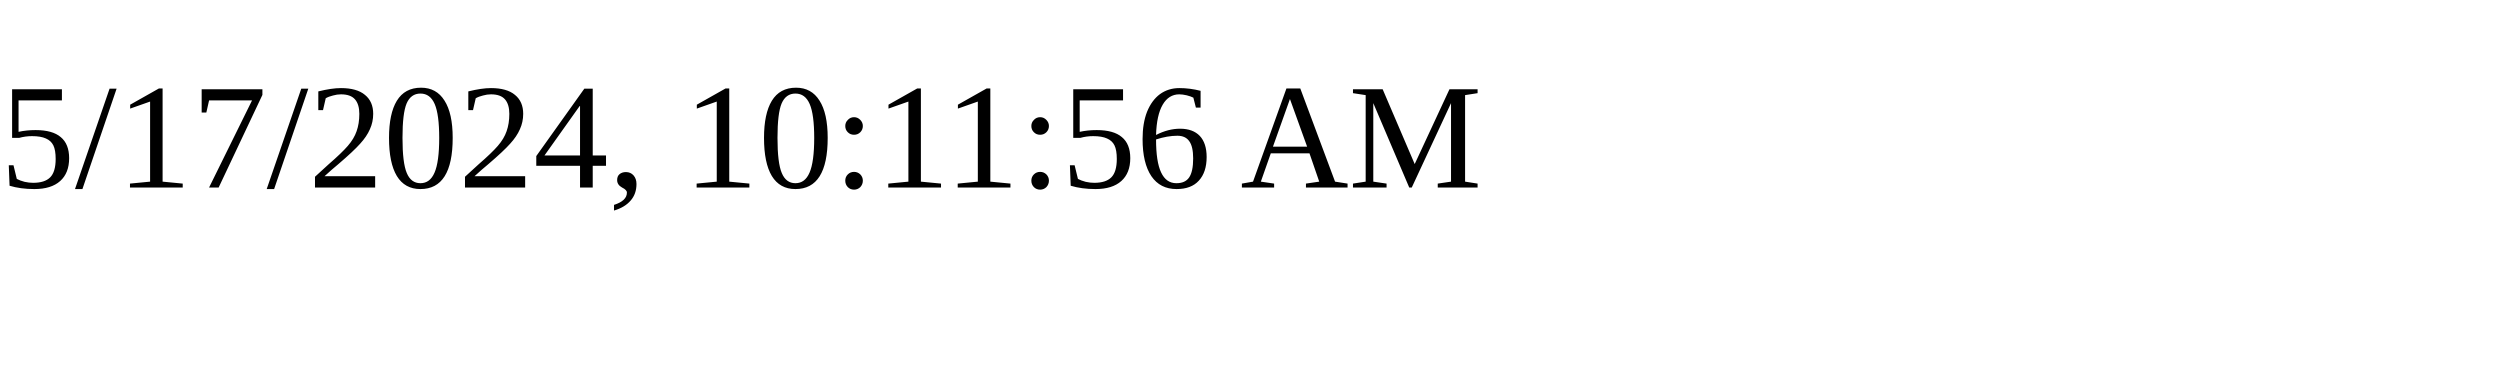
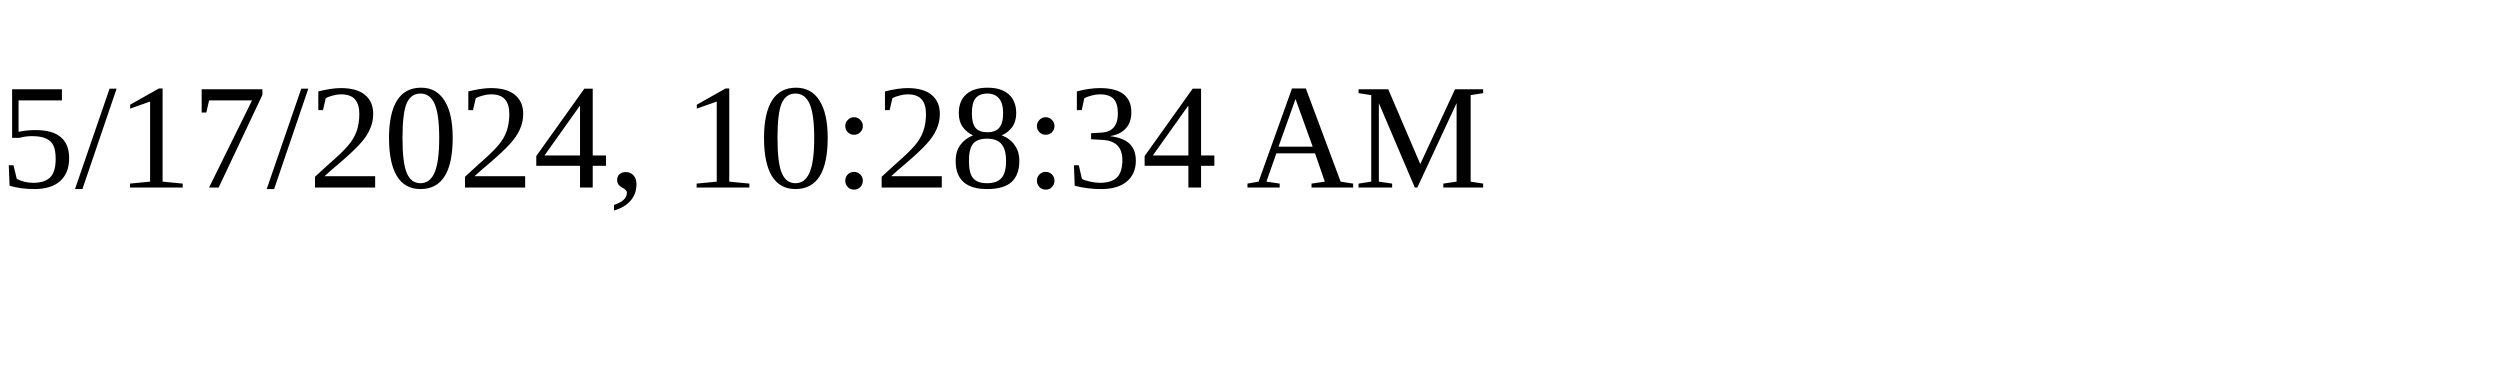
<svg xmlns="http://www.w3.org/2000/svg" height="30" width="200">
-   <text x="0" y="15">5/17/2024, 10:11:56 AM</text>
+   <text x="0" y="15">5/17/2024, 10:28:34 AM</text>
</svg>
